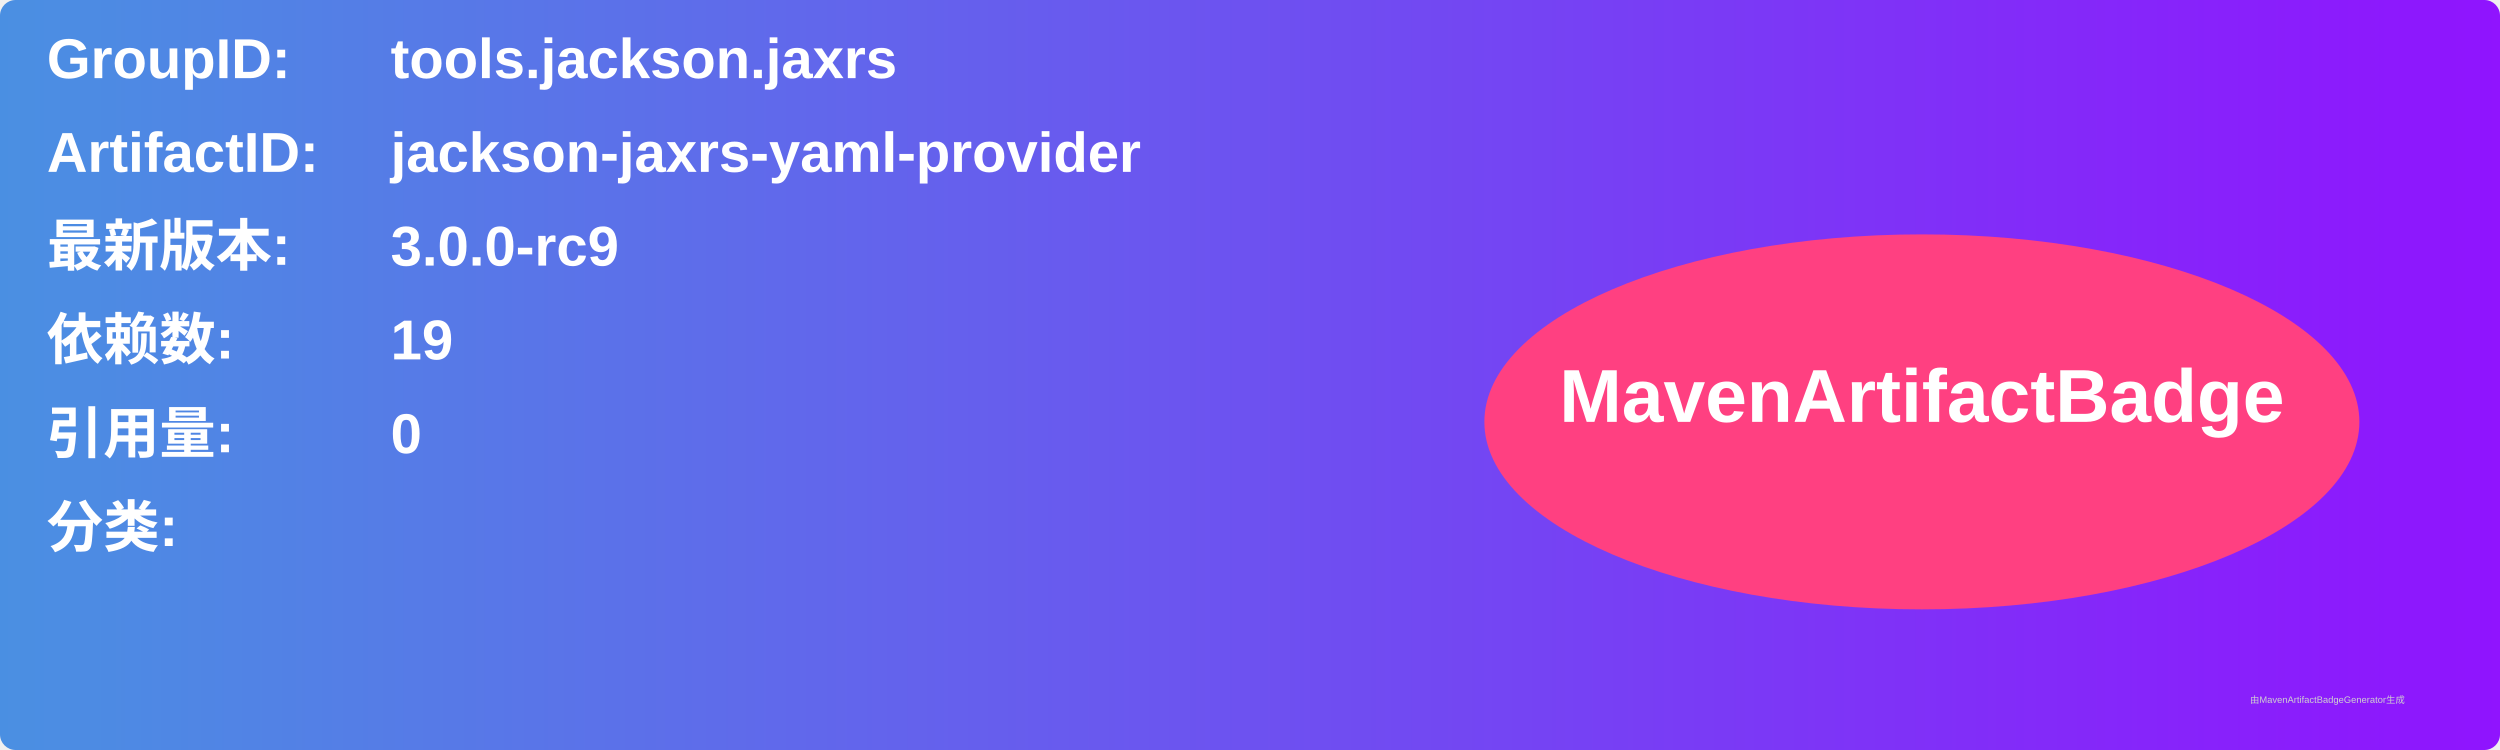
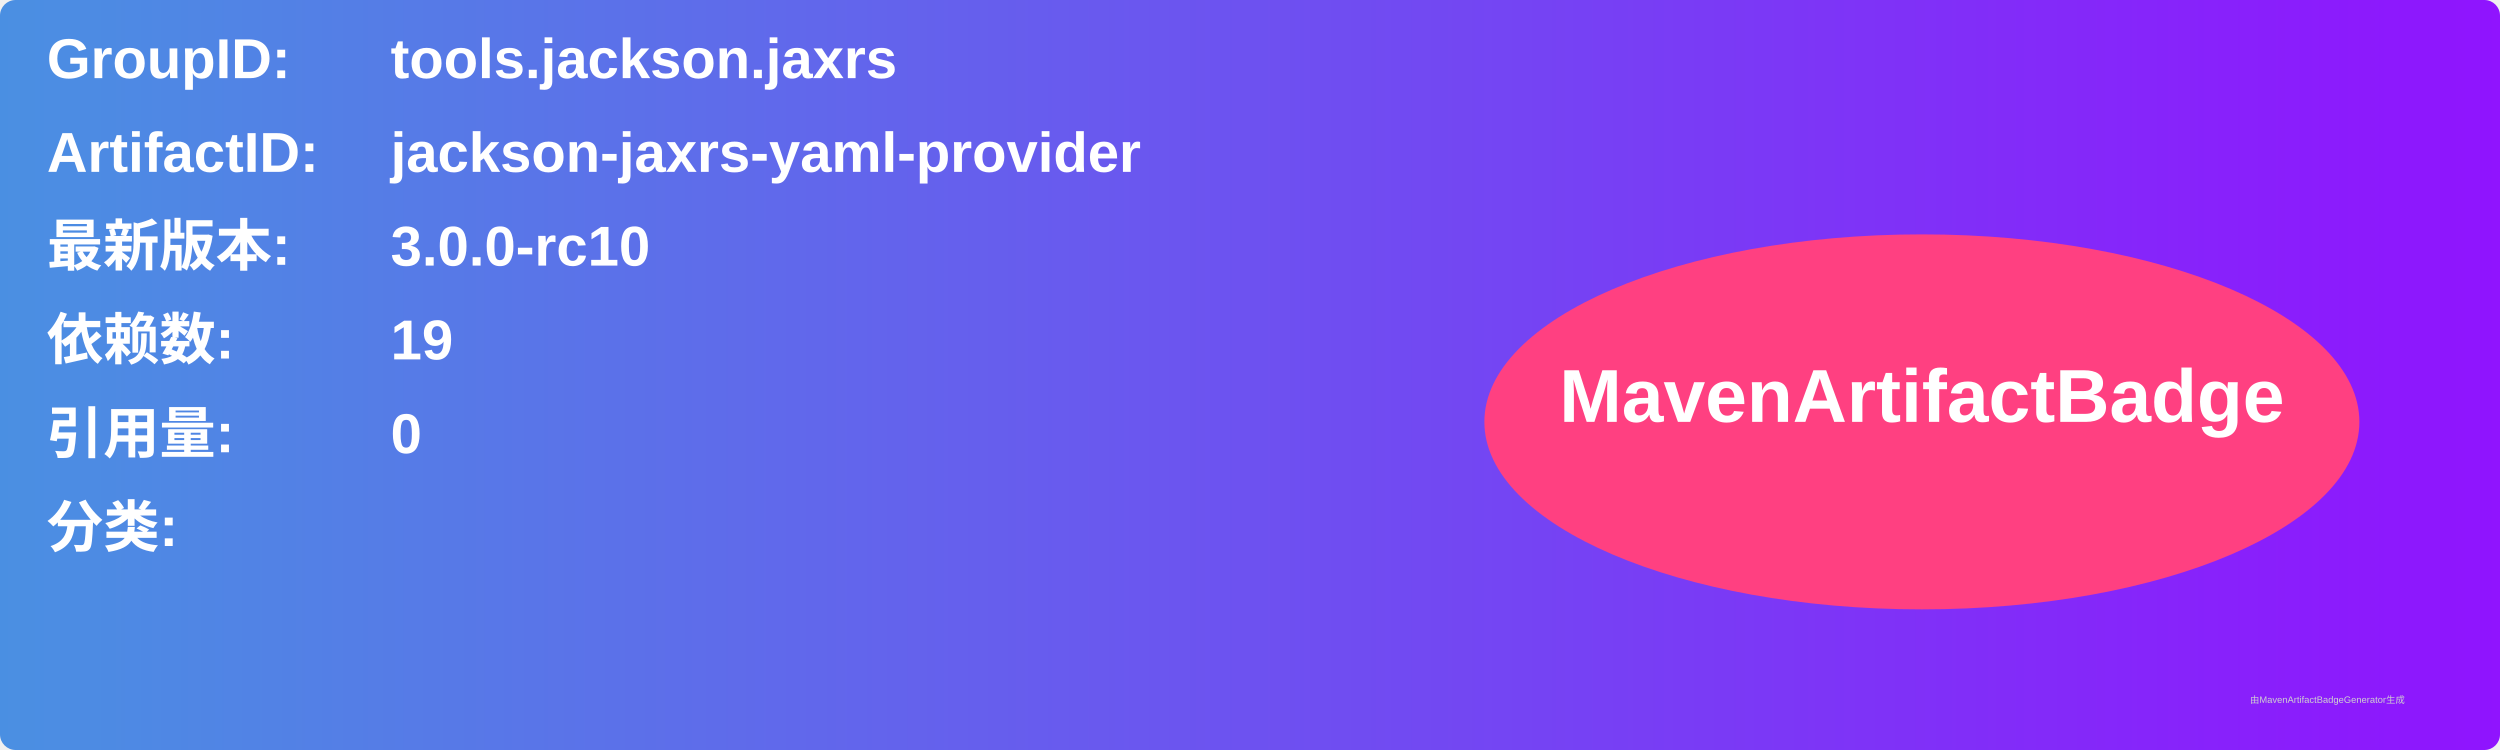
<svg xmlns="http://www.w3.org/2000/svg" width="800" height="240" viewBox="0 0 800 240">
  <linearGradient id="grad" x1="0%" y1="0%" x2="100%" y2="0%">
    <stop offset="0%" stop-color="#4a90e2" />
    <stop offset="100%" stop-color="#9013fe" />
  </linearGradient>
  <rect width="100%" height="100%" rx="5" ry="5" fill="url(#grad)" />
  <g transform="translate(15, 15)">
    <text x="0" y="10" font-family="Arial" font-size="18" fill="white" font-weight="bold" width="260">GroupID:</text>
    <text x="110" y="10" font-family="Arial" font-size="18" fill="white" font-weight="bold" width="460">tools.jackson.jaxrs</text>
    <text x="0" y="40" font-family="Arial" font-size="18" fill="white" font-weight="bold" width="260">ArtifactID:</text>
    <text x="110" y="40" font-family="Arial" font-size="18" fill="white" font-weight="bold" width="460">jackson-jaxrs-yaml-provider</text>
    <text x="0" y="70" font-family="Arial" font-size="18" fill="white" font-weight="bold">最新版本:</text>
    <text x="110" y="70" font-family="Arial" font-size="18" fill="white" font-weight="bold">
-       <tspan font-weight="bold">3.0.0-rc9</tspan>
+       <tspan font-weight="bold">3.0.0-rc10</tspan>
    </text>
    <text x="0" y="100" font-family="Arial" font-size="18" fill="white" font-weight="bold">依赖数: </text>
    <text x="110" y="100" font-family="Arial" font-size="18" fill="white">
      <tspan font-weight="bold">19</tspan>
    </text>
    <text x="0" y="130" font-family="Arial" font-size="18" fill="white" font-weight="bold">引用量: </text>
    <text x="110" y="130" font-family="Arial" font-size="18" fill="white">
      <tspan font-weight="bold">0</tspan>
    </text>
    <text x="0" y="160" font-family="Arial" font-size="18" fill="white" font-weight="bold">分类:</text>
    <text x="10" y="190" font-family="Arial" font-size="10" fill="white">
      <tspan font-weight="bold" />
    </text>
    <ellipse cx="600" cy="120" rx="140" ry="60" fill="#ff4081" />
    <text x="600" y="120" text-anchor="middle" font-family="Arial" font-size="24" fill="white" font-weight="bold">MavenArtifactBadge</text>
  </g>
  <text x="720" y="225" font-family="Arial" font-size="3" fill="#d0d0d0">由MavenArtifactBadgeGenerator生成</text>
</svg>
